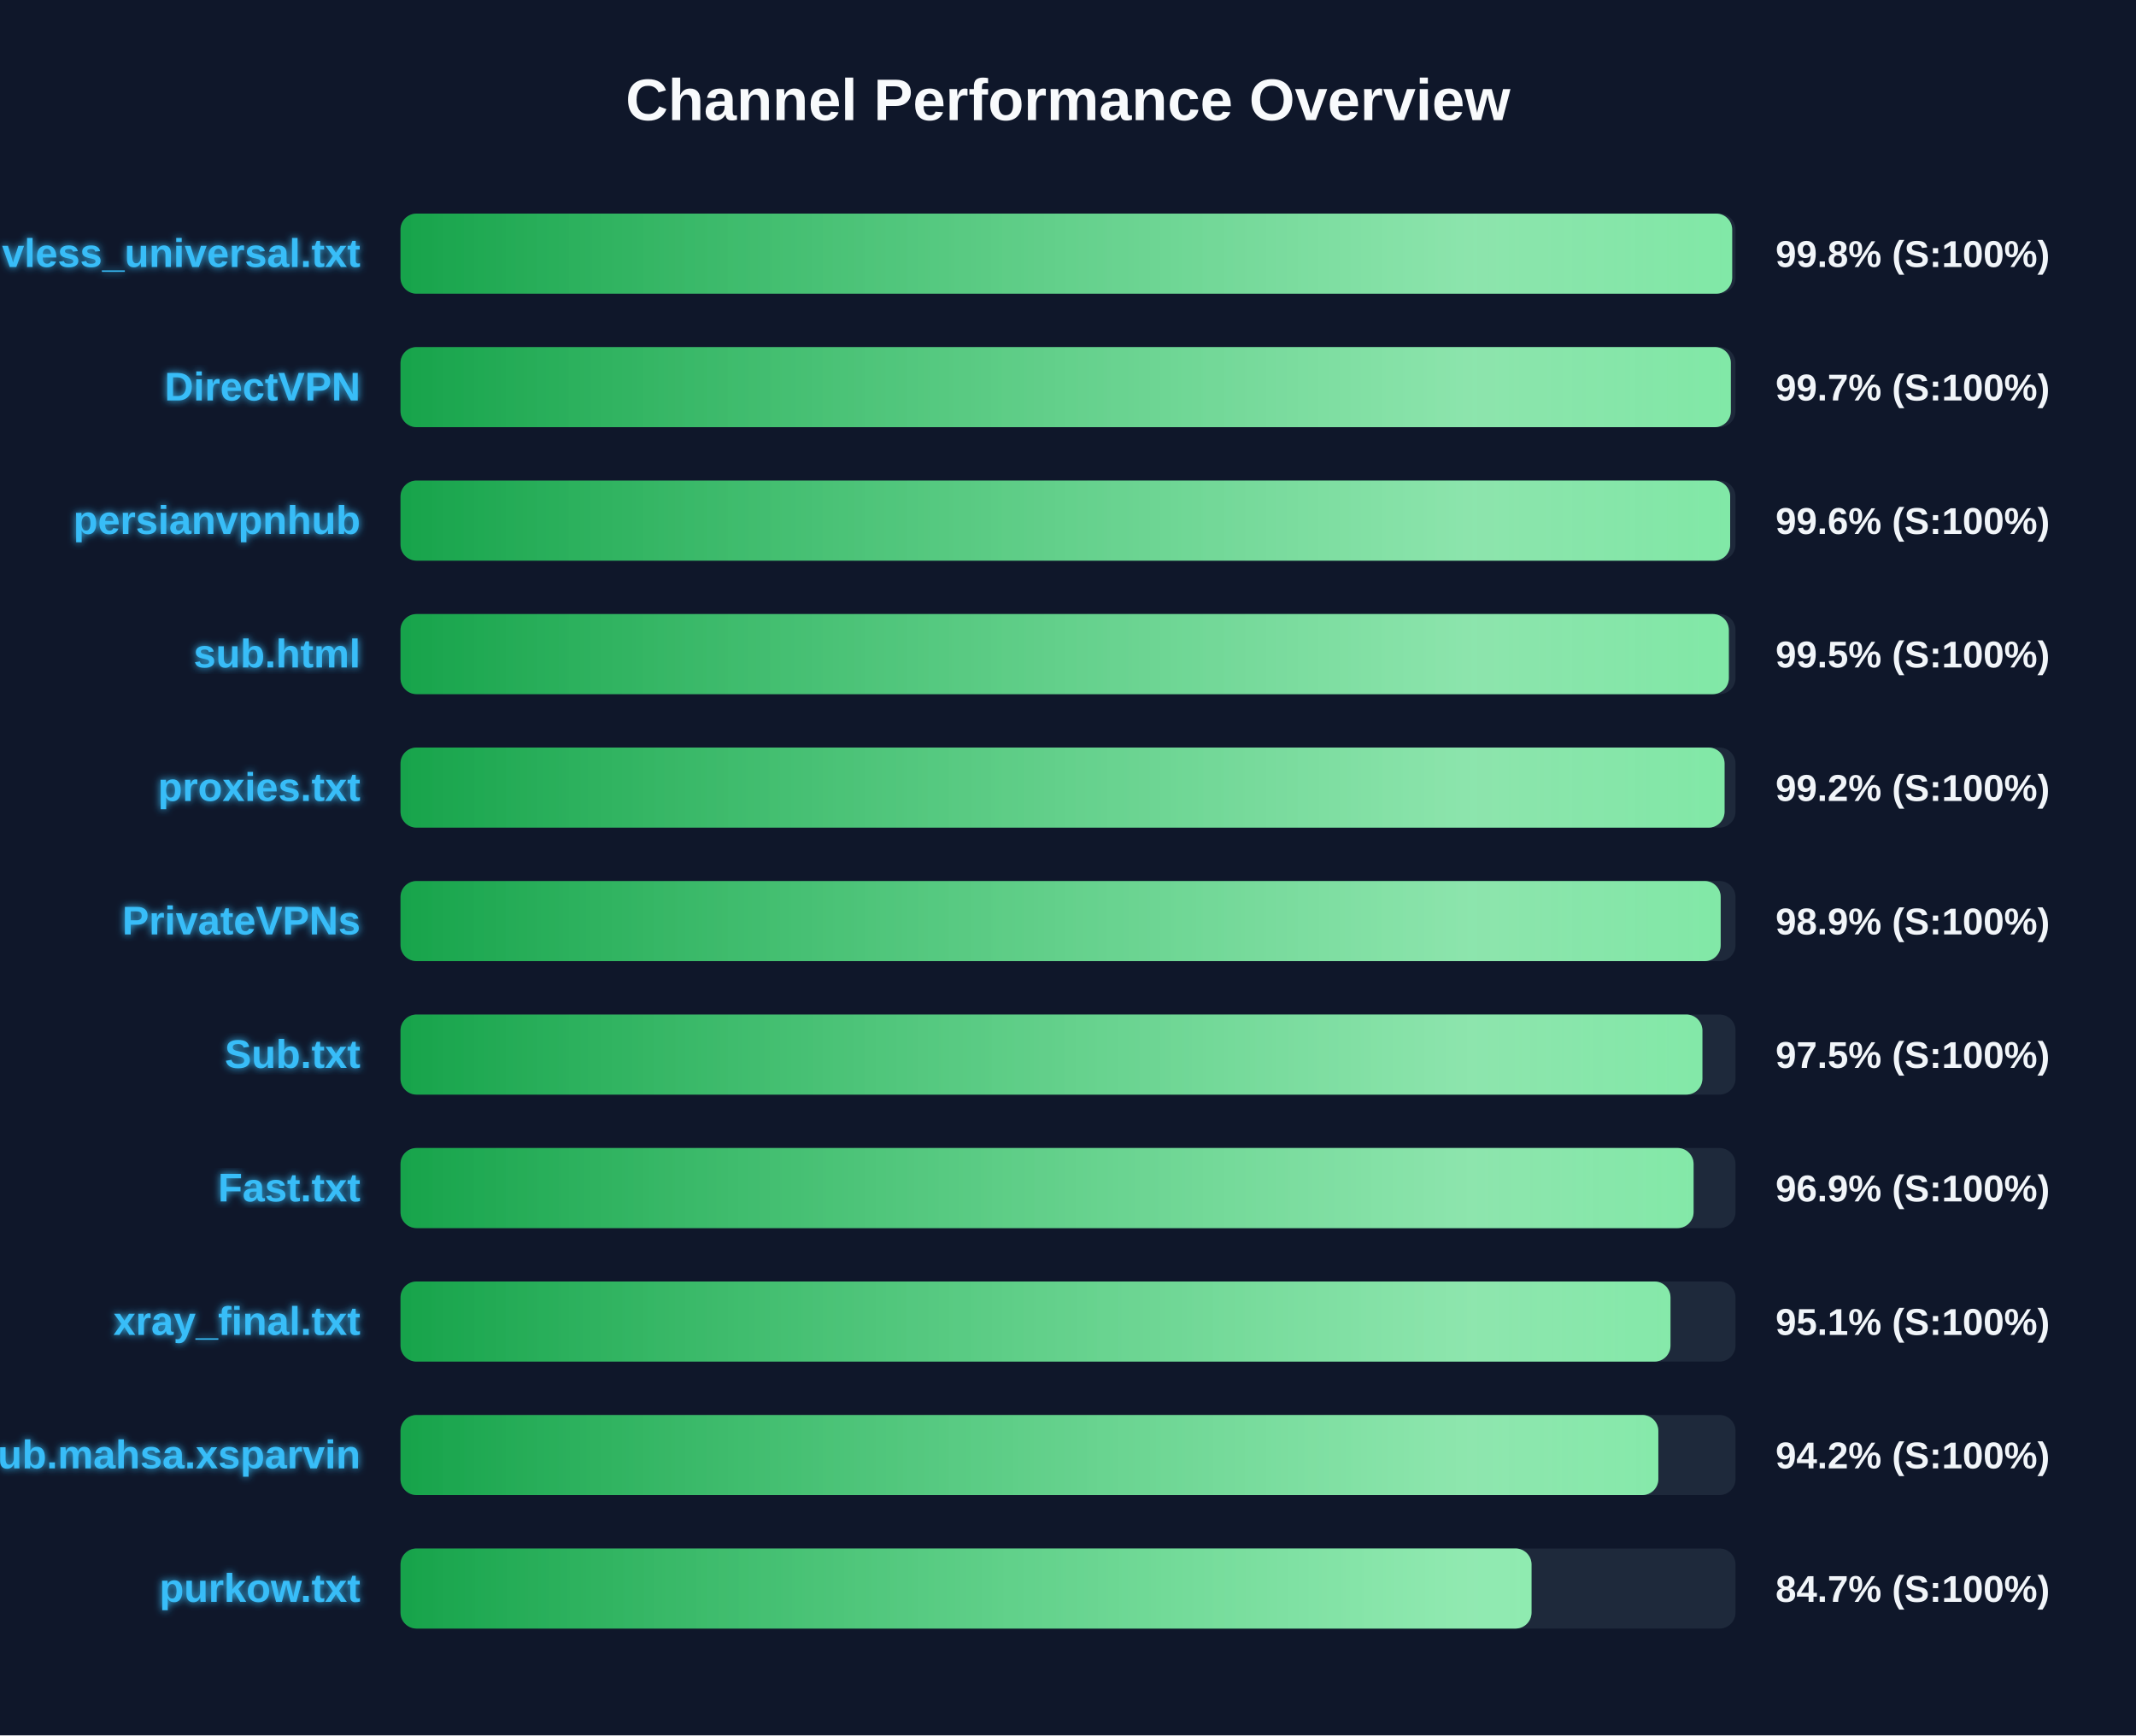
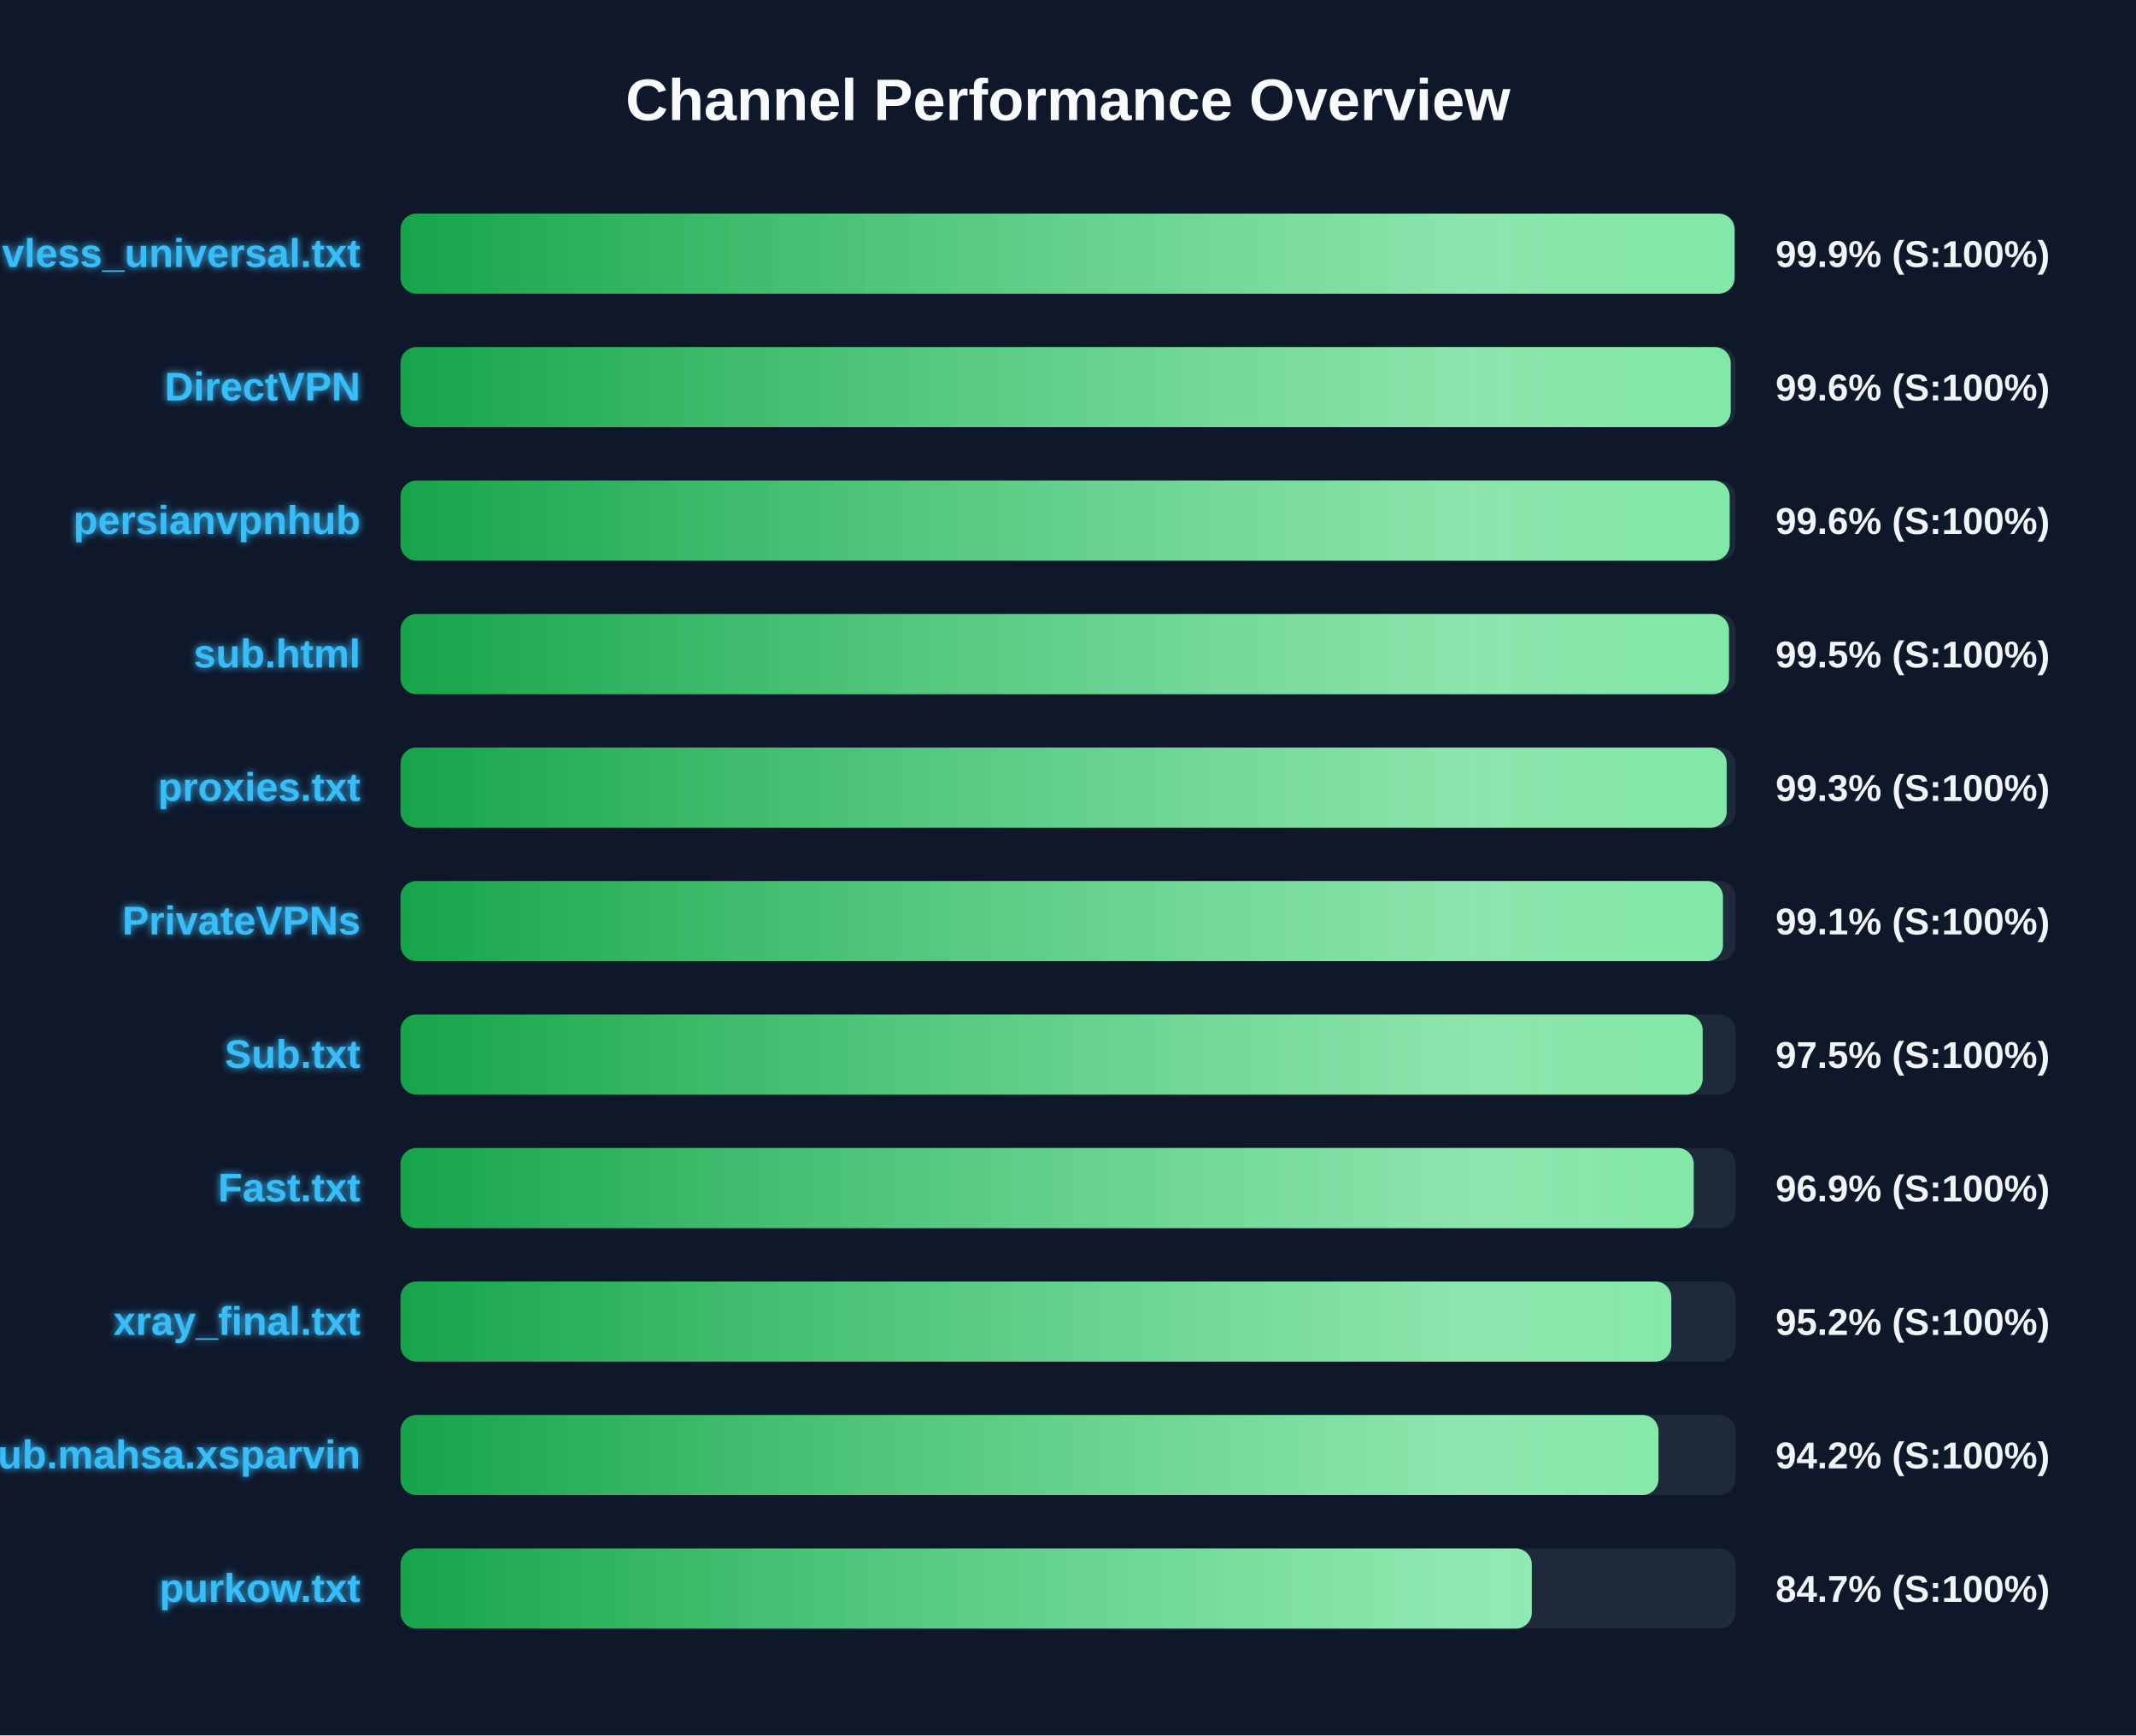
<svg xmlns="http://www.w3.org/2000/svg" width="800" height="650" version="1.1">
  <defs>
    <linearGradient id="grad-green" x1="0%" y1="0%" x2="100%" y2="0%">
      <stop offset="0%" stop-color="#16a34a" />
      <stop offset="100%" stop-color="#4ade80" />
    </linearGradient>
    <linearGradient id="grad-yellow" x1="0%" y1="0%" x2="100%" y2="0%">
      <stop offset="0%" stop-color="#ca8a04" />
      <stop offset="100%" stop-color="#fde047" />
    </linearGradient>
    <linearGradient id="grad-red" x1="0%" y1="0%" x2="100%" y2="0%">
      <stop offset="0%" stop-color="#dc2626" />
      <stop offset="100%" stop-color="#f87171" />
    </linearGradient>
    <linearGradient id="shimmer" x1="0%" y1="0%" x2="100%" y2="0%">
      <stop offset="0%" stop-color="rgba(255,255,255,0)" />
      <stop offset="50%" stop-color="rgba(255,255,255,0.4)" />
      <stop offset="100%" stop-color="rgba(255,255,255,0)" />
    </linearGradient>
    <filter id="glow" x="-20%" y="-20%" width="140%" height="140%">
      <feGaussianBlur stdDeviation="1.5" result="blur" />
      <feComposite in="SourceGraphic" in2="blur" operator="over" />
    </filter>
  </defs>
  <style>
        .bg-rect { fill: #0f172a; }
        .title { font: bold 22px 'Segoe UI', Arial, sans-serif; fill: #f8fafc; }
        .row { font: bold 15px 'Segoe UI', Arial, sans-serif; fill: #38bdf8; filter: url(#glow); }
        .score { font: bold 14px 'Segoe UI', Arial, sans-serif; fill: #f1f5f9; }
        @keyframes shimmer-anim {
            0% { transform: translateX(-100%); }
            100% { transform: translateX(200%); }
        }
        .shimmer-rect {
            animation: shimmer-anim 2.5s infinite linear;
        }
    </style>
  <rect width="100%" height="100%" class="bg-rect" />
  <text x="400" y="45" text-anchor="middle" class="title">Channel Performance Overview</text>
  <rect x="150" y="80" width="500" height="30" fill="#1e293b" rx="6" />
  <clipPath id="clip-0">
-     <rect x="150" y="80" width="498.75" height="30" rx="6" />
+     <rect x="150" y="80" width="499.65" height="30" rx="6" />
  </clipPath>
-   <rect x="150" y="80" width="498.75" height="30" fill="url(#grad-green)" rx="6" />
+   <rect x="150" y="80" width="499.65" height="30" fill="url(#grad-green)" rx="6" />
  <g clip-path="url(#clip-0)">
    <rect x="150" y="80" width="100%" height="30" fill="url(#shimmer)" class="shimmer-rect" />
  </g>
  <text x="135" y="100" text-anchor="end" class="row">vless_universal.txt</text>
-   <text x="665" y="100" text-anchor="start" class="score">99.8% (S:100%)</text>
+   <text x="665" y="100" text-anchor="start" class="score">99.9% (S:100%)</text>
  <rect x="150" y="130" width="500" height="30" fill="#1e293b" rx="6" />
  <clipPath id="clip-1">
-     <rect x="150" y="130" width="498.25" height="30" rx="6" />
+     <rect x="150" y="130" width="498.2" height="30" rx="6" />
  </clipPath>
-   <rect x="150" y="130" width="498.25" height="30" fill="url(#grad-green)" rx="6" />
+   <rect x="150" y="130" width="498.2" height="30" fill="url(#grad-green)" rx="6" />
  <g clip-path="url(#clip-1)">
    <rect x="150" y="130" width="100%" height="30" fill="url(#shimmer)" class="shimmer-rect" />
  </g>
  <text x="135" y="150" text-anchor="end" class="row">DirectVPN</text>
-   <text x="665" y="150" text-anchor="start" class="score">99.7% (S:100%)</text>
+   <text x="665" y="150" text-anchor="start" class="score">99.6% (S:100%)</text>
  <rect x="150" y="180" width="500" height="30" fill="#1e293b" rx="6" />
  <clipPath id="clip-2">
-     <rect x="150" y="180" width="498.0" height="30" rx="6" />
+     <rect x="150" y="180" width="497.8" height="30" rx="6" />
  </clipPath>
-   <rect x="150" y="180" width="498.0" height="30" fill="url(#grad-green)" rx="6" />
+   <rect x="150" y="180" width="497.8" height="30" fill="url(#grad-green)" rx="6" />
  <g clip-path="url(#clip-2)">
    <rect x="150" y="180" width="100%" height="30" fill="url(#shimmer)" class="shimmer-rect" />
  </g>
  <text x="135" y="200" text-anchor="end" class="row">persianvpnhub</text>
  <text x="665" y="200" text-anchor="start" class="score">99.6% (S:100%)</text>
  <rect x="150" y="230" width="500" height="30" fill="#1e293b" rx="6" />
  <clipPath id="clip-3">
-     <rect x="150" y="230" width="497.5" height="30" rx="6" />
+     <rect x="150" y="230" width="497.55" height="30" rx="6" />
  </clipPath>
-   <rect x="150" y="230" width="497.5" height="30" fill="url(#grad-green)" rx="6" />
+   <rect x="150" y="230" width="497.55" height="30" fill="url(#grad-green)" rx="6" />
  <g clip-path="url(#clip-3)">
    <rect x="150" y="230" width="100%" height="30" fill="url(#shimmer)" class="shimmer-rect" />
  </g>
  <text x="135" y="250" text-anchor="end" class="row">sub.html</text>
  <text x="665" y="250" text-anchor="start" class="score">99.5% (S:100%)</text>
  <rect x="150" y="280" width="500" height="30" fill="#1e293b" rx="6" />
  <clipPath id="clip-4">
-     <rect x="150" y="280" width="495.9" height="30" rx="6" />
+     <rect x="150" y="280" width="496.7" height="30" rx="6" />
  </clipPath>
-   <rect x="150" y="280" width="495.9" height="30" fill="url(#grad-green)" rx="6" />
+   <rect x="150" y="280" width="496.7" height="30" fill="url(#grad-green)" rx="6" />
  <g clip-path="url(#clip-4)">
    <rect x="150" y="280" width="100%" height="30" fill="url(#shimmer)" class="shimmer-rect" />
  </g>
  <text x="135" y="300" text-anchor="end" class="row">proxies.txt</text>
-   <text x="665" y="300" text-anchor="start" class="score">99.2% (S:100%)</text>
+   <text x="665" y="300" text-anchor="start" class="score">99.3% (S:100%)</text>
  <rect x="150" y="330" width="500" height="30" fill="#1e293b" rx="6" />
  <clipPath id="clip-5">
-     <rect x="150" y="330" width="494.45" height="30" rx="6" />
+     <rect x="150" y="330" width="495.3" height="30" rx="6" />
  </clipPath>
-   <rect x="150" y="330" width="494.45" height="30" fill="url(#grad-green)" rx="6" />
+   <rect x="150" y="330" width="495.3" height="30" fill="url(#grad-green)" rx="6" />
  <g clip-path="url(#clip-5)">
    <rect x="150" y="330" width="100%" height="30" fill="url(#shimmer)" class="shimmer-rect" />
  </g>
  <text x="135" y="350" text-anchor="end" class="row">PrivateVPNs</text>
-   <text x="665" y="350" text-anchor="start" class="score">98.9% (S:100%)</text>
+   <text x="665" y="350" text-anchor="start" class="score">99.1% (S:100%)</text>
  <rect x="150" y="380" width="500" height="30" fill="#1e293b" rx="6" />
  <clipPath id="clip-6">
-     <rect x="150" y="380" width="487.6" height="30" rx="6" />
+     <rect x="150" y="380" width="487.7" height="30" rx="6" />
  </clipPath>
-   <rect x="150" y="380" width="487.6" height="30" fill="url(#grad-green)" rx="6" />
+   <rect x="150" y="380" width="487.7" height="30" fill="url(#grad-green)" rx="6" />
  <g clip-path="url(#clip-6)">
    <rect x="150" y="380" width="100%" height="30" fill="url(#shimmer)" class="shimmer-rect" />
  </g>
  <text x="135" y="400" text-anchor="end" class="row">Sub.txt</text>
  <text x="665" y="400" text-anchor="start" class="score">97.5% (S:100%)</text>
  <rect x="150" y="430" width="500" height="30" fill="#1e293b" rx="6" />
  <clipPath id="clip-7">
-     <rect x="150" y="430" width="484.3" height="30" rx="6" />
+     <rect x="150" y="430" width="484.35" height="30" rx="6" />
  </clipPath>
-   <rect x="150" y="430" width="484.3" height="30" fill="url(#grad-green)" rx="6" />
+   <rect x="150" y="430" width="484.35" height="30" fill="url(#grad-green)" rx="6" />
  <g clip-path="url(#clip-7)">
    <rect x="150" y="430" width="100%" height="30" fill="url(#shimmer)" class="shimmer-rect" />
  </g>
  <text x="135" y="450" text-anchor="end" class="row">Fast.txt</text>
  <text x="665" y="450" text-anchor="start" class="score">96.9% (S:100%)</text>
  <rect x="150" y="480" width="500" height="30" fill="#1e293b" rx="6" />
  <clipPath id="clip-8">
-     <rect x="150" y="480" width="475.65" height="30" rx="6" />
+     <rect x="150" y="480" width="475.95" height="30" rx="6" />
  </clipPath>
-   <rect x="150" y="480" width="475.65" height="30" fill="url(#grad-green)" rx="6" />
+   <rect x="150" y="480" width="475.95" height="30" fill="url(#grad-green)" rx="6" />
  <g clip-path="url(#clip-8)">
    <rect x="150" y="480" width="100%" height="30" fill="url(#shimmer)" class="shimmer-rect" />
  </g>
  <text x="135" y="500" text-anchor="end" class="row">xray_final.txt</text>
-   <text x="665" y="500" text-anchor="start" class="score">95.1% (S:100%)</text>
+   <text x="665" y="500" text-anchor="start" class="score">95.2% (S:100%)</text>
  <rect x="150" y="530" width="500" height="30" fill="#1e293b" rx="6" />
  <clipPath id="clip-9">
-     <rect x="150" y="530" width="471.1" height="30" rx="6" />
+     <rect x="150" y="530" width="471.15" height="30" rx="6" />
  </clipPath>
-   <rect x="150" y="530" width="471.1" height="30" fill="url(#grad-green)" rx="6" />
+   <rect x="150" y="530" width="471.15" height="30" fill="url(#grad-green)" rx="6" />
  <g clip-path="url(#clip-9)">
    <rect x="150" y="530" width="100%" height="30" fill="url(#shimmer)" class="shimmer-rect" />
  </g>
  <text x="135" y="550" text-anchor="end" class="row">Sub.mahsa.xsparvin</text>
  <text x="665" y="550" text-anchor="start" class="score">94.2% (S:100%)</text>
  <rect x="150" y="580" width="500" height="30" fill="#1e293b" rx="6" />
  <clipPath id="clip-10">
-     <rect x="150" y="580" width="423.6" height="30" rx="6" />
+     <rect x="150" y="580" width="423.7" height="30" rx="6" />
  </clipPath>
-   <rect x="150" y="580" width="423.6" height="30" fill="url(#grad-green)" rx="6" />
+   <rect x="150" y="580" width="423.7" height="30" fill="url(#grad-green)" rx="6" />
  <g clip-path="url(#clip-10)">
    <rect x="150" y="580" width="100%" height="30" fill="url(#shimmer)" class="shimmer-rect" />
  </g>
  <text x="135" y="600" text-anchor="end" class="row">purkow.txt</text>
  <text x="665" y="600" text-anchor="start" class="score">84.7% (S:100%)</text>
</svg>
